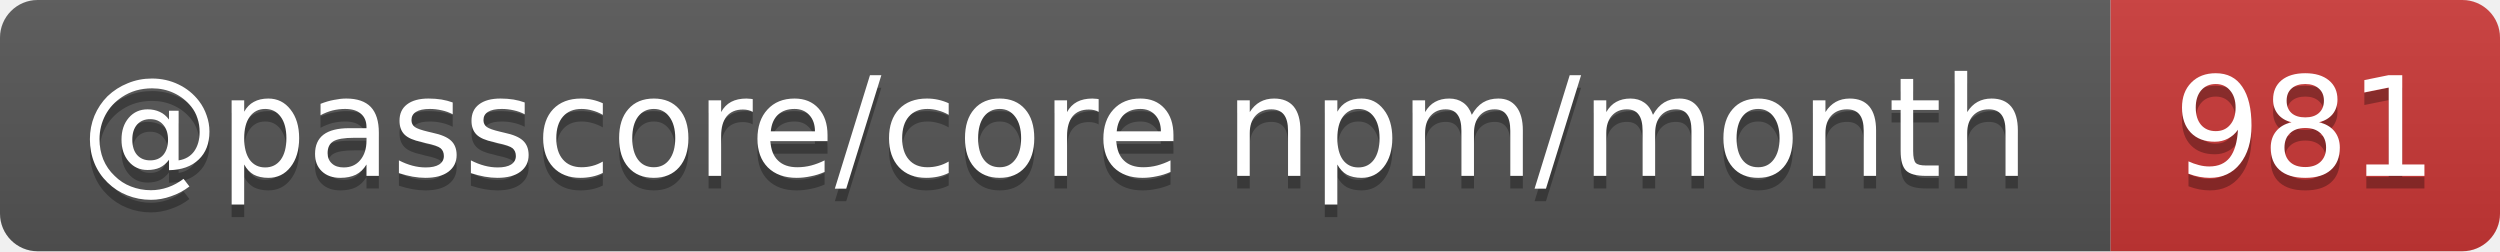
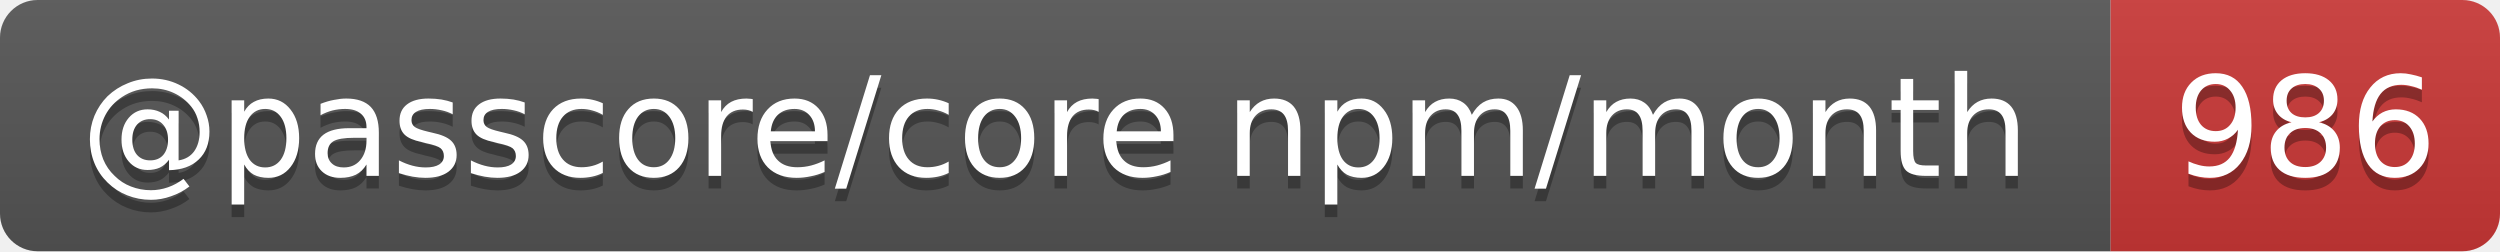
- <svg xmlns="http://www.w3.org/2000/svg" width="199" height="20" role="img" aria-label="@passcore/core npm/month: 981">
+ <svg xmlns="http://www.w3.org/2000/svg" width="199" height="20" role="img" aria-label="@passcore/core npm/month: 986">
  <linearGradient id="s" x2="0" y2="100%">
    <stop offset="0" stop-color="#bbb" stop-opacity=".1" />
    <stop offset="1" stop-opacity=".1" />
  </linearGradient>
  <clipPath id="r">
    <rect width="199" height="20" rx="3" fill="#fff" />
  </clipPath>
  <g clip-path="url(#r)">
    <rect width="168" height="20" fill="#555" />
    <rect x="168" width="31" height="20" fill="#cb3837" />
    <rect width="199" height="20" fill="url(#s)" />
  </g>
  <g fill="#fff" text-anchor="middle" font-family="Verdana,Geneva,DejaVu Sans,sans-serif" text-rendering="geometricPrecision" font-size="11">
    <text aria-hidden="true" x="84" y="15" fill="#010101" fill-opacity=".3" textLength="157.7">@passcore/core npm/month</text>
-     <text aria-hidden="true" x="183.5" y="15" fill="#010101" fill-opacity=".3" textLength="21">981</text>
+     <text aria-hidden="true" x="183.5" y="15" fill="#010101" fill-opacity=".3" textLength="21">986</text>
    <text x="84" y="14" textLength="157.7">@passcore/core npm/month</text>
-     <text x="183.5" y="14" textLength="21">981</text>
+     <text x="183.5" y="14" textLength="21">986</text>
  </g>
</svg>
